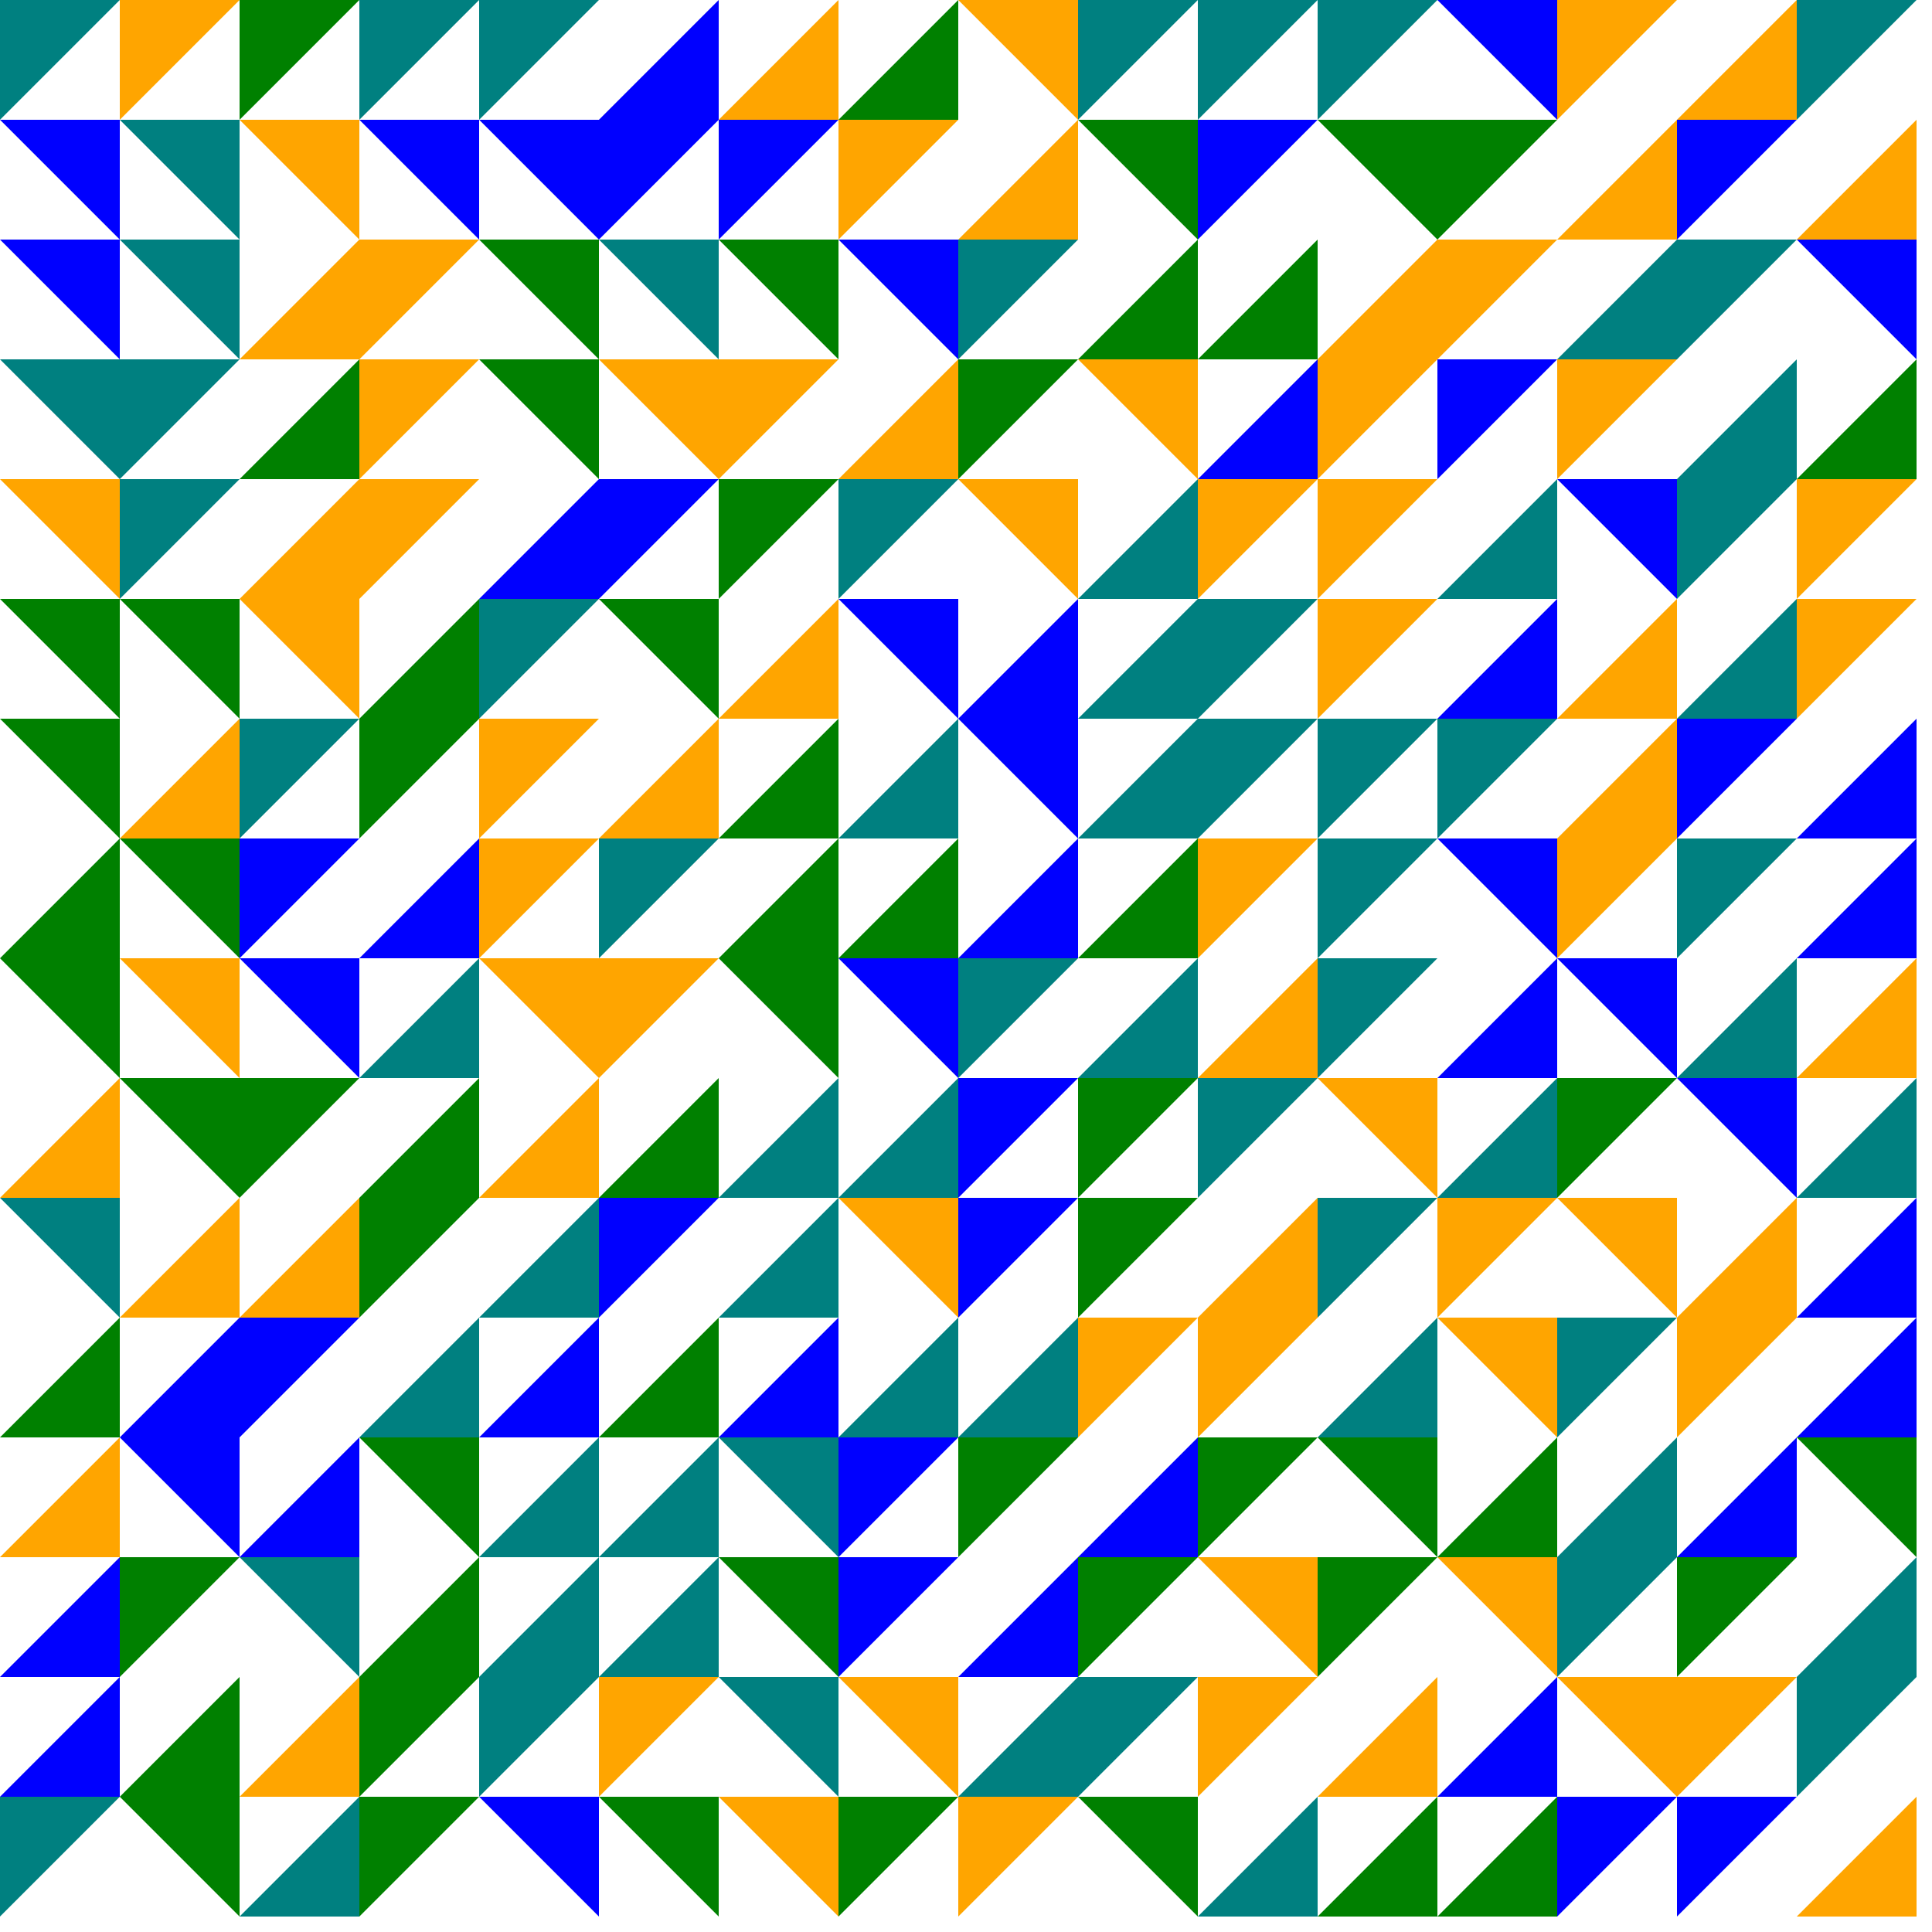
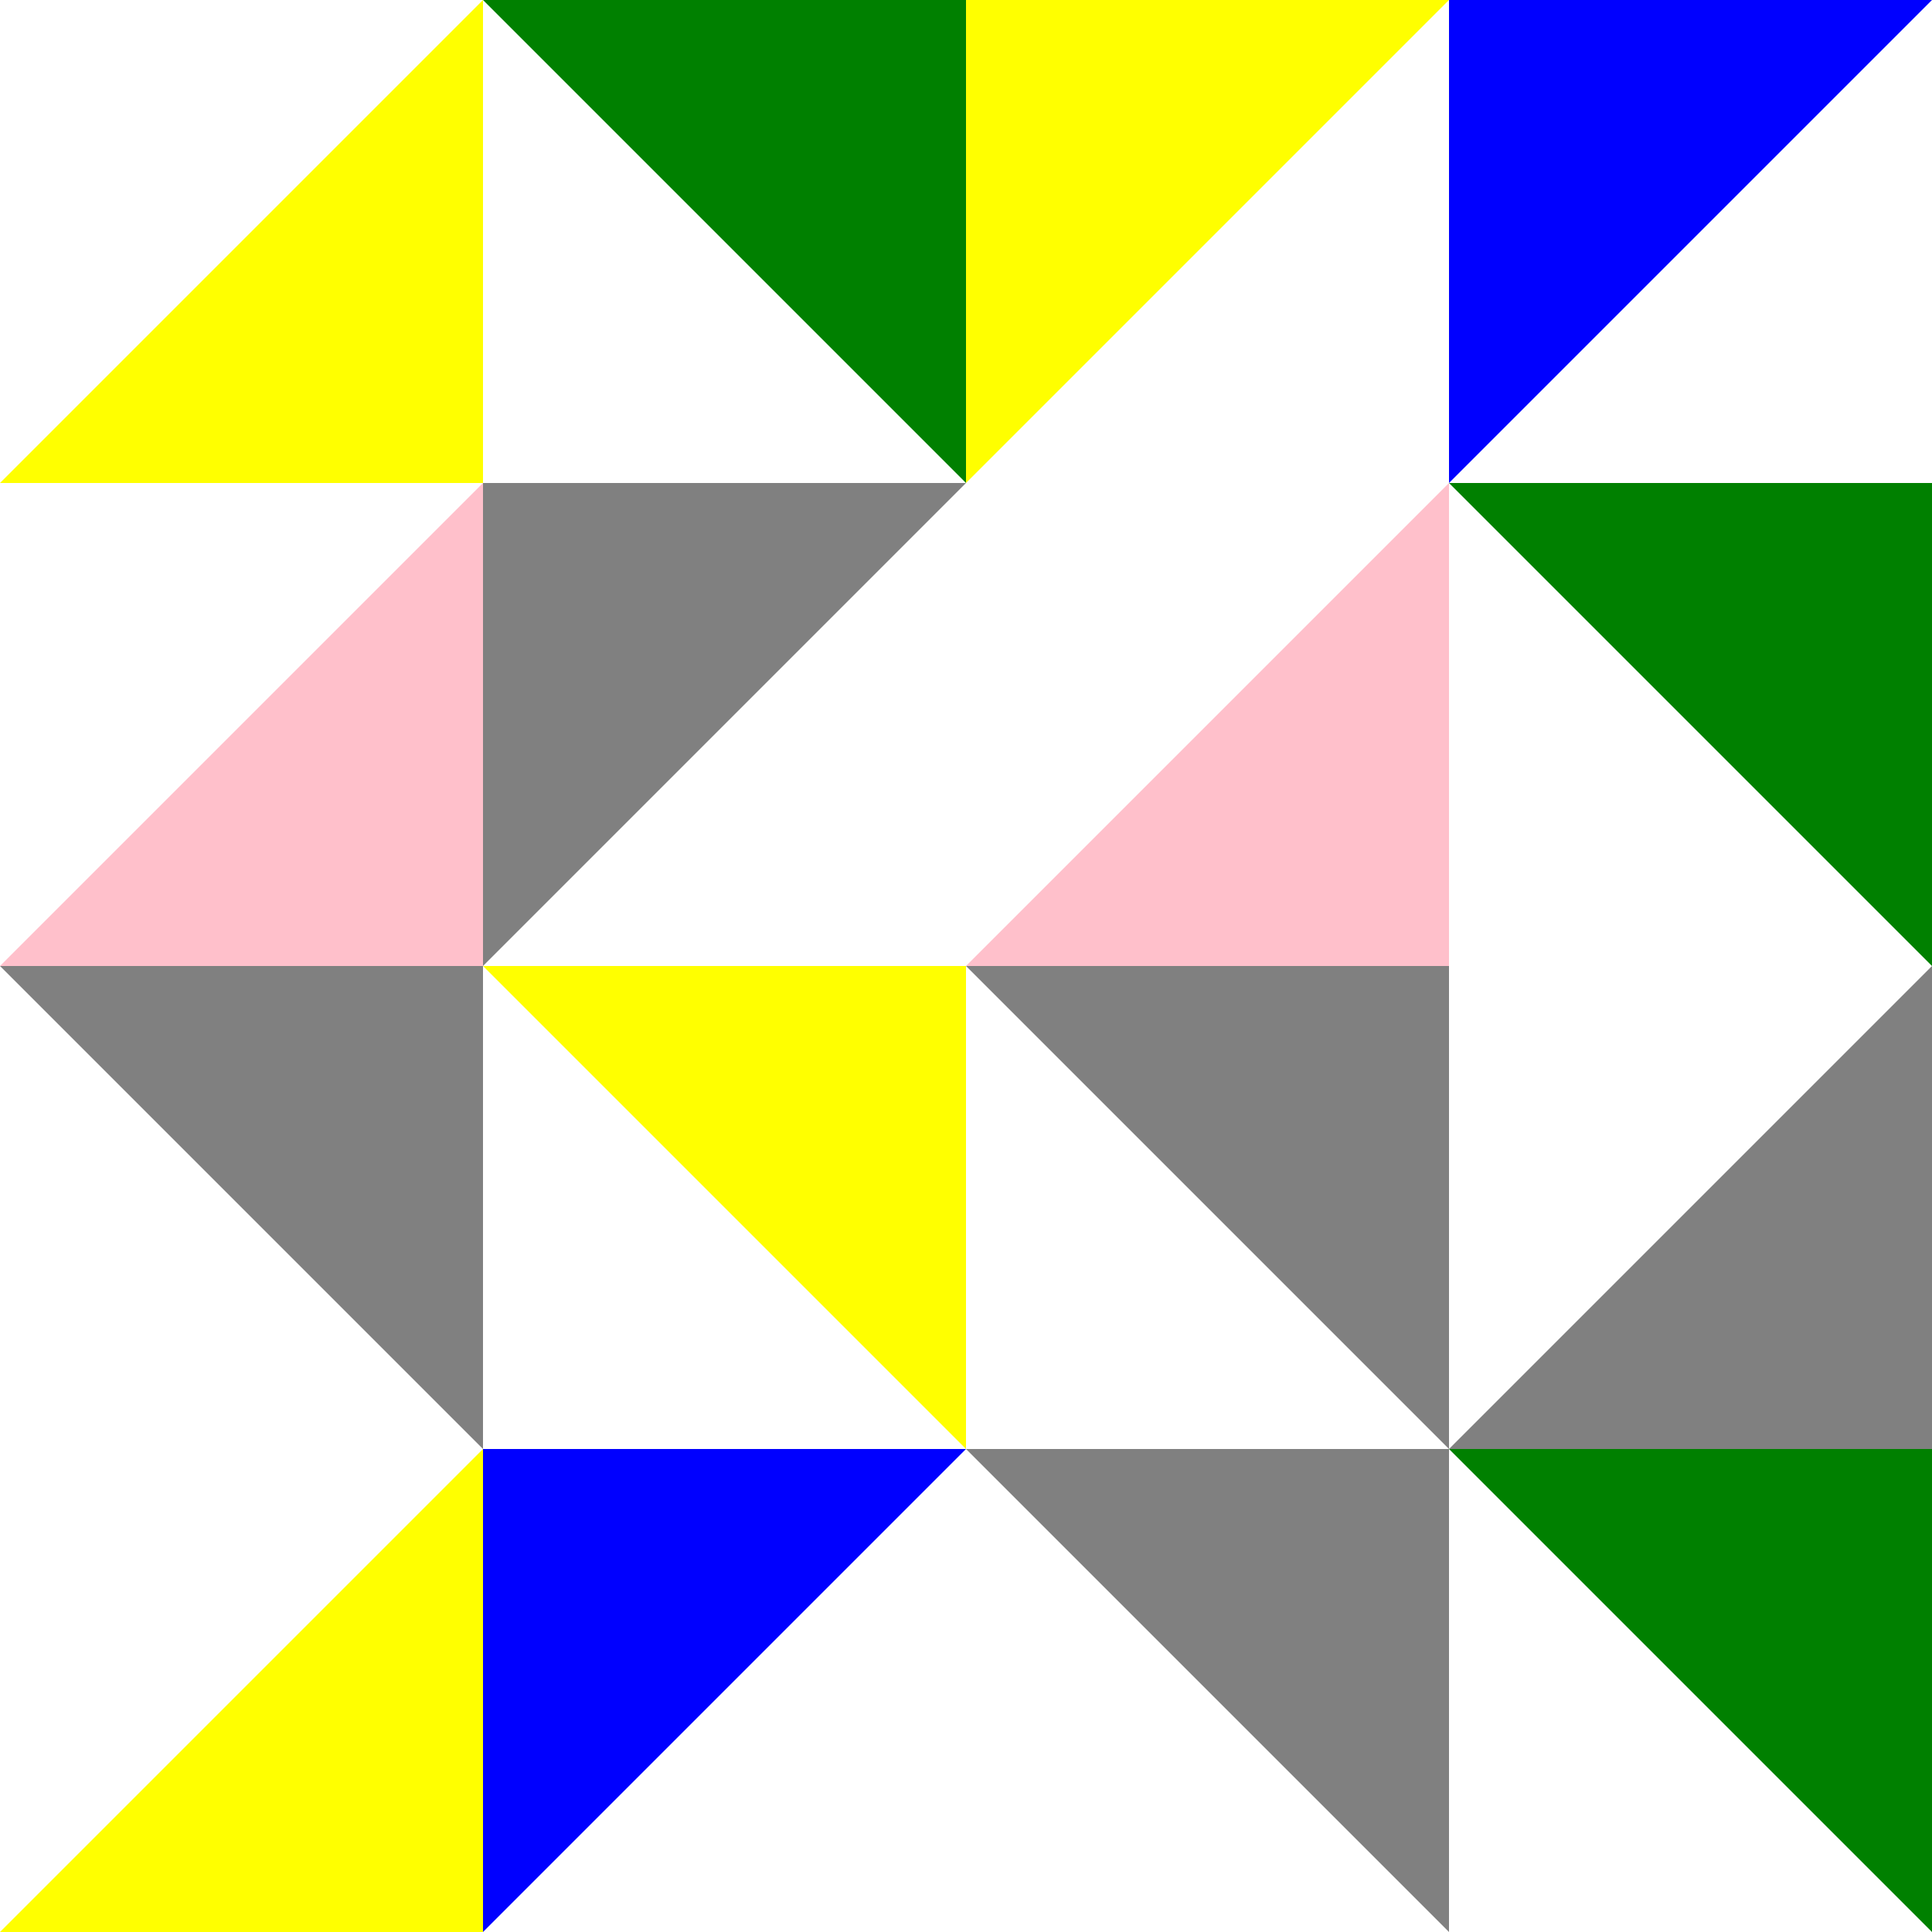
<svg xmlns="http://www.w3.org/2000/svg" baseProfile="full" height="500" version="1.1" width="500">
  <defs />
-   <path d="M 0,0 L 31,0 L 0,31 Z" fill="teal" />
-   <path d="M 31,31 L 0,31 L 31,62 Z" fill="blue" />
-   <path d="M 31,62 L 31,93 L 0,62 Z" fill="blue" />
-   <path d="M 31,93 L 31,124 L 0,93 Z" fill="teal" />
-   <path d="M 31,124 L 31,155 L 0,124 Z" fill="orange" />
-   <path d="M 31,155 L 31,186 L 0,155 Z" fill="green" />
-   <path d="M 31,186 L 0,186 L 31,217 Z" fill="green" />
-   <path d="M 31,217 L 31,248 L 0,248 Z" fill="green" />
-   <path d="M 31,248 L 31,279 L 0,248 Z" fill="green" />
-   <path d="M 31,279 L 31,310 L 0,310 Z" fill="orange" />
-   <path d="M 31,310 L 31,341 L 0,310 Z" fill="teal" />
-   <path d="M 31,341 L 31,372 L 0,372 Z" fill="green" />
-   <path d="M 31,372 L 31,403 L 0,403 Z" fill="orange" />
-   <path d="M 31,403 L 31,434 L 0,434 Z" fill="blue" />
-   <path d="M 31,434 L 31,465 L 0,465 Z" fill="blue" />
-   <path d="M 0,465 L 31,465 L 0,496 Z" fill="teal" />
-   <path d="M 31,0 L 62,0 L 31,31 Z" fill="orange" />
-   <path d="M 62,31 L 31,31 L 62,62 Z" fill="teal" />
-   <path d="M 62,62 L 31,62 L 62,93 Z" fill="teal" />
-   <path d="M 31,93 L 62,93 L 31,124 Z" fill="teal" />
-   <path d="M 31,124 L 62,124 L 31,155 Z" fill="teal" />
-   <path d="M 62,155 L 31,155 L 62,186 Z" fill="green" />
-   <path d="M 62,186 L 62,217 L 31,217 Z" fill="orange" />
-   <path d="M 62,217 L 31,217 L 62,248 Z" fill="green" />
-   <path d="M 62,248 L 62,279 L 31,248 Z" fill="orange" />
-   <path d="M 62,279 L 31,279 L 62,310 Z" fill="green" />
-   <path d="M 62,310 L 62,341 L 31,341 Z" fill="orange" />
-   <path d="M 62,341 L 62,372 L 31,372 Z" fill="blue" />
-   <path d="M 62,372 L 31,372 L 62,403 Z" fill="blue" />
-   <path d="M 31,403 L 62,403 L 31,434 Z" fill="green" />
-   <path d="M 62,434 L 62,465 L 31,465 Z" fill="green" />
-   <path d="M 62,465 L 62,496 L 31,465 Z" fill="green" />
-   <path d="M 62,0 L 93,0 L 62,31 Z" fill="green" />
-   <path d="M 93,31 L 62,31 L 93,62 Z" fill="orange" />
-   <path d="M 93,62 L 93,93 L 62,93 Z" fill="orange" />
-   <path d="M 93,93 L 93,124 L 62,124 Z" fill="green" />
-   <path d="M 93,124 L 93,155 L 62,155 Z" fill="orange" />
-   <path d="M 93,155 L 62,155 L 93,186 Z" fill="orange" />
-   <path d="M 62,186 L 93,186 L 62,217 Z" fill="teal" />
-   <path d="M 62,217 L 93,217 L 62,248 Z" fill="blue" />
-   <path d="M 93,248 L 62,248 L 93,279 Z" fill="blue" />
-   <path d="M 62,279 L 93,279 L 62,310 Z" fill="green" />
-   <path d="M 93,310 L 93,341 L 62,341 Z" fill="orange" />
-   <path d="M 62,341 L 93,341 L 62,372 Z" fill="blue" />
-   <path d="M 93,372 L 93,403 L 62,403 Z" fill="blue" />
-   <path d="M 93,403 L 93,434 L 62,403 Z" fill="teal" />
-   <path d="M 93,434 L 93,465 L 62,465 Z" fill="orange" />
-   <path d="M 93,465 L 93,496 L 62,496 Z" fill="teal" />
-   <path d="M 93,0 L 124,0 L 93,31 Z" fill="teal" />
-   <path d="M 124,31 L 124,62 L 93,31 Z" fill="blue" />
-   <path d="M 93,62 L 124,62 L 93,93 Z" fill="orange" />
-   <path d="M 93,93 L 124,93 L 93,124 Z" fill="orange" />
-   <path d="M 93,124 L 124,124 L 93,155 Z" fill="orange" />
-   <path d="M 124,155 L 124,186 L 93,186 Z" fill="green" />
-   <path d="M 93,186 L 124,186 L 93,217 Z" fill="green" />
-   <path d="M 124,217 L 124,248 L 93,248 Z" fill="blue" />
-   <path d="M 124,248 L 124,279 L 93,279 Z" fill="teal" />
-   <path d="M 124,279 L 124,310 L 93,310 Z" fill="green" />
-   <path d="M 93,310 L 124,310 L 93,341 Z" fill="green" />
-   <path d="M 124,341 L 124,372 L 93,372 Z" fill="teal" />
-   <path d="M 124,372 L 124,403 L 93,372 Z" fill="green" />
-   <path d="M 124,403 L 124,434 L 93,434 Z" fill="green" />
-   <path d="M 93,434 L 124,434 L 93,465 Z" fill="green" />
-   <path d="M 93,465 L 124,465 L 93,496 Z" fill="green" />
-   <path d="M 124,0 L 155,0 L 124,31 Z" fill="teal" />
-   <path d="M 155,31 L 155,62 L 124,31 Z" fill="blue" />
-   <path d="M 155,62 L 155,93 L 124,62 Z" fill="green" />
-   <path d="M 155,93 L 124,93 L 155,124 Z" fill="green" />
-   <path d="M 155,124 L 155,155 L 124,155 Z" fill="blue" />
-   <path d="M 124,155 L 155,155 L 124,186 Z" fill="teal" />
-   <path d="M 124,186 L 155,186 L 124,217 Z" fill="orange" />
-   <path d="M 124,217 L 155,217 L 124,248 Z" fill="orange" />
-   <path d="M 155,248 L 124,248 L 155,279 Z" fill="orange" />
-   <path d="M 155,279 L 155,310 L 124,310 Z" fill="orange" />
-   <path d="M 155,310 L 155,341 L 124,341 Z" fill="teal" />
-   <path d="M 155,341 L 155,372 L 124,372 Z" fill="blue" />
-   <path d="M 155,372 L 155,403 L 124,403 Z" fill="teal" />
-   <path d="M 155,403 L 155,434 L 124,434 Z" fill="teal" />
-   <path d="M 124,434 L 155,434 L 124,465 Z" fill="teal" />
-   <path d="M 155,465 L 155,496 L 124,465 Z" fill="blue" />
-   <path d="M 186,0 L 186,31 L 155,31 Z" fill="blue" />
-   <path d="M 155,31 L 186,31 L 155,62 Z" fill="blue" />
-   <path d="M 186,62 L 186,93 L 155,62 Z" fill="teal" />
-   <path d="M 186,93 L 155,93 L 186,124 Z" fill="orange" />
-   <path d="M 155,124 L 186,124 L 155,155 Z" fill="blue" />
-   <path d="M 186,155 L 186,186 L 155,155 Z" fill="green" />
-   <path d="M 186,186 L 186,217 L 155,217 Z" fill="orange" />
-   <path d="M 155,217 L 186,217 L 155,248 Z" fill="teal" />
-   <path d="M 155,248 L 186,248 L 155,279 Z" fill="orange" />
-   <path d="M 186,279 L 186,310 L 155,310 Z" fill="green" />
-   <path d="M 155,310 L 186,310 L 155,341 Z" fill="blue" />
-   <path d="M 186,341 L 186,372 L 155,372 Z" fill="green" />
-   <path d="M 186,372 L 186,403 L 155,403 Z" fill="teal" />
-   <path d="M 186,403 L 186,434 L 155,434 Z" fill="teal" />
-   <path d="M 155,434 L 186,434 L 155,465 Z" fill="orange" />
-   <path d="M 186,465 L 155,465 L 186,496 Z" fill="green" />
-   <path d="M 217,0 L 217,31 L 186,31 Z" fill="orange" />
-   <path d="M 186,31 L 217,31 L 186,62 Z" fill="blue" />
-   <path d="M 217,62 L 217,93 L 186,62 Z" fill="green" />
-   <path d="M 186,93 L 217,93 L 186,124 Z" fill="orange" />
-   <path d="M 186,124 L 217,124 L 186,155 Z" fill="green" />
-   <path d="M 217,155 L 217,186 L 186,186 Z" fill="orange" />
-   <path d="M 217,186 L 217,217 L 186,217 Z" fill="green" />
-   <path d="M 217,217 L 217,248 L 186,248 Z" fill="green" />
-   <path d="M 217,248 L 186,248 L 217,279 Z" fill="green" />
-   <path d="M 217,279 L 217,310 L 186,310 Z" fill="teal" />
-   <path d="M 217,310 L 217,341 L 186,341 Z" fill="teal" />
-   <path d="M 217,341 L 217,372 L 186,372 Z" fill="blue" />
-   <path d="M 217,372 L 217,403 L 186,372 Z" fill="teal" />
-   <path d="M 217,403 L 186,403 L 217,434 Z" fill="green" />
-   <path d="M 217,434 L 217,465 L 186,434 Z" fill="teal" />
-   <path d="M 217,465 L 217,496 L 186,465 Z" fill="orange" />
-   <path d="M 248,0 L 248,31 L 217,31 Z" fill="green" />
-   <path d="M 217,31 L 248,31 L 217,62 Z" fill="orange" />
-   <path d="M 248,62 L 217,62 L 248,93 Z" fill="blue" />
-   <path d="M 248,93 L 248,124 L 217,124 Z" fill="orange" />
-   <path d="M 217,124 L 248,124 L 217,155 Z" fill="teal" />
-   <path d="M 248,155 L 217,155 L 248,186 Z" fill="blue" />
-   <path d="M 248,186 L 248,217 L 217,217 Z" fill="teal" />
-   <path d="M 248,217 L 248,248 L 217,248 Z" fill="green" />
-   <path d="M 248,248 L 248,279 L 217,248 Z" fill="blue" />
-   <path d="M 248,279 L 248,310 L 217,310 Z" fill="teal" />
-   <path d="M 248,310 L 248,341 L 217,310 Z" fill="orange" />
-   <path d="M 248,341 L 248,372 L 217,372 Z" fill="teal" />
-   <path d="M 217,372 L 248,372 L 217,403 Z" fill="blue" />
-   <path d="M 217,403 L 248,403 L 217,434 Z" fill="blue" />
-   <path d="M 248,434 L 217,434 L 248,465 Z" fill="orange" />
-   <path d="M 217,465 L 248,465 L 217,496 Z" fill="green" />
-   <path d="M 279,0 L 248,0 L 279,31 Z" fill="orange" />
-   <path d="M 279,31 L 279,62 L 248,62 Z" fill="orange" />
-   <path d="M 248,62 L 279,62 L 248,93 Z" fill="teal" />
-   <path d="M 248,93 L 279,93 L 248,124 Z" fill="green" />
-   <path d="M 279,124 L 248,124 L 279,155 Z" fill="orange" />
-   <path d="M 279,155 L 279,186 L 248,186 Z" fill="blue" />
-   <path d="M 279,186 L 279,217 L 248,186 Z" fill="blue" />
-   <path d="M 279,217 L 279,248 L 248,248 Z" fill="blue" />
-   <path d="M 248,248 L 279,248 L 248,279 Z" fill="teal" />
-   <path d="M 248,279 L 279,279 L 248,310 Z" fill="blue" />
-   <path d="M 248,310 L 279,310 L 248,341 Z" fill="blue" />
-   <path d="M 279,341 L 279,372 L 248,372 Z" fill="teal" />
-   <path d="M 248,372 L 279,372 L 248,403 Z" fill="green" />
-   <path d="M 279,403 L 279,434 L 248,434 Z" fill="blue" />
-   <path d="M 279,434 L 279,465 L 248,465 Z" fill="teal" />
-   <path d="M 248,465 L 279,465 L 248,496 Z" fill="orange" />
-   <path d="M 279,0 L 310,0 L 279,31 Z" fill="teal" />
-   <path d="M 310,31 L 310,62 L 279,31 Z" fill="green" />
-   <path d="M 310,62 L 310,93 L 279,93 Z" fill="green" />
-   <path d="M 310,93 L 279,93 L 310,124 Z" fill="orange" />
-   <path d="M 310,124 L 310,155 L 279,155 Z" fill="teal" />
-   <path d="M 310,155 L 310,186 L 279,186 Z" fill="teal" />
-   <path d="M 310,186 L 310,217 L 279,217 Z" fill="teal" />
-   <path d="M 310,217 L 310,248 L 279,248 Z" fill="green" />
-   <path d="M 310,248 L 310,279 L 279,279 Z" fill="teal" />
-   <path d="M 279,279 L 310,279 L 279,310 Z" fill="green" />
-   <path d="M 279,310 L 310,310 L 279,341 Z" fill="green" />
-   <path d="M 279,341 L 310,341 L 279,372 Z" fill="orange" />
-   <path d="M 310,372 L 310,403 L 279,403 Z" fill="blue" />
-   <path d="M 279,403 L 310,403 L 279,434 Z" fill="green" />
-   <path d="M 279,434 L 310,434 L 279,465 Z" fill="teal" />
-   <path d="M 310,465 L 279,465 L 310,496 Z" fill="green" />
-   <path d="M 310,0 L 341,0 L 310,31 Z" fill="teal" />
-   <path d="M 310,31 L 341,31 L 310,62 Z" fill="blue" />
-   <path d="M 341,62 L 341,93 L 310,93 Z" fill="green" />
-   <path d="M 341,93 L 341,124 L 310,124 Z" fill="blue" />
-   <path d="M 310,124 L 341,124 L 310,155 Z" fill="orange" />
-   <path d="M 310,155 L 341,155 L 310,186 Z" fill="teal" />
-   <path d="M 310,186 L 341,186 L 310,217 Z" fill="teal" />
-   <path d="M 310,217 L 341,217 L 310,248 Z" fill="orange" />
-   <path d="M 341,248 L 341,279 L 310,279 Z" fill="orange" />
-   <path d="M 310,279 L 341,279 L 310,310 Z" fill="teal" />
-   <path d="M 341,310 L 341,341 L 310,341 Z" fill="orange" />
-   <path d="M 310,341 L 341,341 L 310,372 Z" fill="orange" />
-   <path d="M 310,372 L 341,372 L 310,403 Z" fill="green" />
-   <path d="M 341,403 L 310,403 L 341,434 Z" fill="orange" />
-   <path d="M 310,434 L 341,434 L 310,465 Z" fill="orange" />
-   <path d="M 341,465 L 341,496 L 310,496 Z" fill="teal" />
-   <path d="M 341,0 L 372,0 L 341,31 Z" fill="teal" />
-   <path d="M 372,31 L 341,31 L 372,62 Z" fill="green" />
-   <path d="M 372,62 L 372,93 L 341,93 Z" fill="orange" />
-   <path d="M 341,93 L 372,93 L 341,124 Z" fill="orange" />
-   <path d="M 341,124 L 372,124 L 341,155 Z" fill="orange" />
-   <path d="M 341,155 L 372,155 L 341,186 Z" fill="orange" />
-   <path d="M 341,186 L 372,186 L 341,217 Z" fill="teal" />
-   <path d="M 341,217 L 372,217 L 341,248 Z" fill="teal" />
-   <path d="M 341,248 L 372,248 L 341,279 Z" fill="teal" />
-   <path d="M 372,279 L 372,310 L 341,279 Z" fill="orange" />
-   <path d="M 341,310 L 372,310 L 341,341 Z" fill="teal" />
-   <path d="M 372,341 L 372,372 L 341,372 Z" fill="teal" />
-   <path d="M 372,372 L 341,372 L 372,403 Z" fill="green" />
-   <path d="M 341,403 L 372,403 L 341,434 Z" fill="green" />
-   <path d="M 372,434 L 372,465 L 341,465 Z" fill="orange" />
-   <path d="M 372,465 L 372,496 L 341,496 Z" fill="green" />
-   <path d="M 403,0 L 403,31 L 372,0 Z" fill="blue" />
-   <path d="M 372,31 L 403,31 L 372,62 Z" fill="green" />
-   <path d="M 372,62 L 403,62 L 372,93 Z" fill="orange" />
-   <path d="M 372,93 L 403,93 L 372,124 Z" fill="blue" />
-   <path d="M 403,124 L 403,155 L 372,155 Z" fill="teal" />
-   <path d="M 403,155 L 403,186 L 372,186 Z" fill="blue" />
-   <path d="M 372,186 L 403,186 L 372,217 Z" fill="teal" />
-   <path d="M 403,217 L 403,248 L 372,217 Z" fill="blue" />
-   <path d="M 403,248 L 403,279 L 372,279 Z" fill="blue" />
-   <path d="M 403,279 L 403,310 L 372,310 Z" fill="teal" />
-   <path d="M 372,310 L 403,310 L 372,341 Z" fill="orange" />
-   <path d="M 403,341 L 372,341 L 403,372 Z" fill="orange" />
-   <path d="M 403,372 L 403,403 L 372,403 Z" fill="green" />
-   <path d="M 403,403 L 372,403 L 403,434 Z" fill="orange" />
-   <path d="M 403,434 L 403,465 L 372,465 Z" fill="blue" />
-   <path d="M 403,465 L 403,496 L 372,496 Z" fill="green" />
-   <path d="M 403,0 L 434,0 L 403,31 Z" fill="orange" />
-   <path d="M 434,31 L 434,62 L 403,62 Z" fill="orange" />
-   <path d="M 434,62 L 434,93 L 403,93 Z" fill="teal" />
-   <path d="M 403,93 L 434,93 L 403,124 Z" fill="orange" />
-   <path d="M 434,124 L 434,155 L 403,124 Z" fill="blue" />
-   <path d="M 434,155 L 434,186 L 403,186 Z" fill="orange" />
-   <path d="M 434,186 L 434,217 L 403,217 Z" fill="orange" />
-   <path d="M 403,217 L 434,217 L 403,248 Z" fill="orange" />
-   <path d="M 434,248 L 434,279 L 403,248 Z" fill="blue" />
-   <path d="M 403,279 L 434,279 L 403,310 Z" fill="green" />
-   <path d="M 434,310 L 403,310 L 434,341 Z" fill="orange" />
-   <path d="M 403,341 L 434,341 L 403,372 Z" fill="teal" />
-   <path d="M 434,372 L 434,403 L 403,403 Z" fill="teal" />
-   <path d="M 403,403 L 434,403 L 403,434 Z" fill="teal" />
-   <path d="M 434,434 L 434,465 L 403,434 Z" fill="orange" />
-   <path d="M 403,465 L 434,465 L 403,496 Z" fill="blue" />
-   <path d="M 465,0 L 465,31 L 434,31 Z" fill="orange" />
-   <path d="M 434,31 L 465,31 L 434,62 Z" fill="blue" />
-   <path d="M 434,62 L 465,62 L 434,93 Z" fill="teal" />
-   <path d="M 465,93 L 465,124 L 434,124 Z" fill="teal" />
-   <path d="M 434,124 L 465,124 L 434,155 Z" fill="teal" />
-   <path d="M 465,155 L 465,186 L 434,186 Z" fill="teal" />
-   <path d="M 434,186 L 465,186 L 434,217 Z" fill="blue" />
-   <path d="M 434,217 L 465,217 L 434,248 Z" fill="teal" />
-   <path d="M 465,248 L 465,279 L 434,279 Z" fill="teal" />
-   <path d="M 465,279 L 434,279 L 465,310 Z" fill="blue" />
-   <path d="M 465,310 L 465,341 L 434,341 Z" fill="orange" />
-   <path d="M 434,341 L 465,341 L 434,372 Z" fill="orange" />
-   <path d="M 465,372 L 465,403 L 434,403 Z" fill="blue" />
-   <path d="M 434,403 L 465,403 L 434,434 Z" fill="green" />
-   <path d="M 434,434 L 465,434 L 434,465 Z" fill="orange" />
-   <path d="M 434,465 L 465,465 L 434,496 Z" fill="blue" />
-   <path d="M 465,0 L 496,0 L 465,31 Z" fill="teal" />
-   <path d="M 496,31 L 496,62 L 465,62 Z" fill="orange" />
-   <path d="M 496,62 L 496,93 L 465,62 Z" fill="blue" />
-   <path d="M 496,93 L 496,124 L 465,124 Z" fill="green" />
-   <path d="M 465,124 L 496,124 L 465,155 Z" fill="orange" />
-   <path d="M 465,155 L 496,155 L 465,186 Z" fill="orange" />
-   <path d="M 496,186 L 496,217 L 465,217 Z" fill="blue" />
-   <path d="M 496,217 L 496,248 L 465,248 Z" fill="blue" />
-   <path d="M 496,248 L 496,279 L 465,279 Z" fill="orange" />
-   <path d="M 496,279 L 496,310 L 465,310 Z" fill="teal" />
-   <path d="M 496,310 L 496,341 L 465,341 Z" fill="blue" />
-   <path d="M 496,341 L 496,372 L 465,372 Z" fill="blue" />
-   <path d="M 496,372 L 465,372 L 496,403 Z" fill="green" />
-   <path d="M 496,403 L 496,434 L 465,434 Z" fill="teal" />
-   <path d="M 465,434 L 496,434 L 465,465 Z" fill="teal" />
-   <path d="M 496,465 L 496,496 L 465,496 Z" fill="orange" />
+   <path d="M 125,0 L 125,125 L 0,125 Z" fill="yellow" />
+   <path d="M 125,125 L 125,250 L 0,250 Z" fill="pink" />
+   <path d="M 125,250 L 125,375 L 0,250 Z" fill="grey" />
+   <path d="M 125,375 L 125,500 L 0,500 Z" fill="yellow" />
+   <path d="M 250,0 L 250,125 L 125,0 Z" fill="green" />
+   <path d="M 125,125 L 250,125 L 125,250 Z" fill="grey" />
+   <path d="M 250,250 L 250,375 L 125,250 Z" fill="yellow" />
+   <path d="M 125,375 L 250,375 L 125,500 Z" fill="blue" />
+   <path d="M 250,0 L 375,0 L 250,125 Z" fill="yellow" />
+   <path d="M 375,125 L 375,250 L 250,250 Z" fill="pink" />
+   <path d="M 375,250 L 375,375 L 250,250 Z" fill="grey" />
+   <path d="M 375,375 L 250,375 L 375,500 Z" fill="grey" />
+   <path d="M 375,0 L 500,0 L 375,125 Z" fill="blue" />
+   <path d="M 500,125 L 500,250 L 375,125 Z" fill="green" />
+   <path d="M 500,250 L 500,375 L 375,375 Z" fill="grey" />
+   <path d="M 500,375 L 375,375 L 500,500 Z" fill="green" />
</svg>
